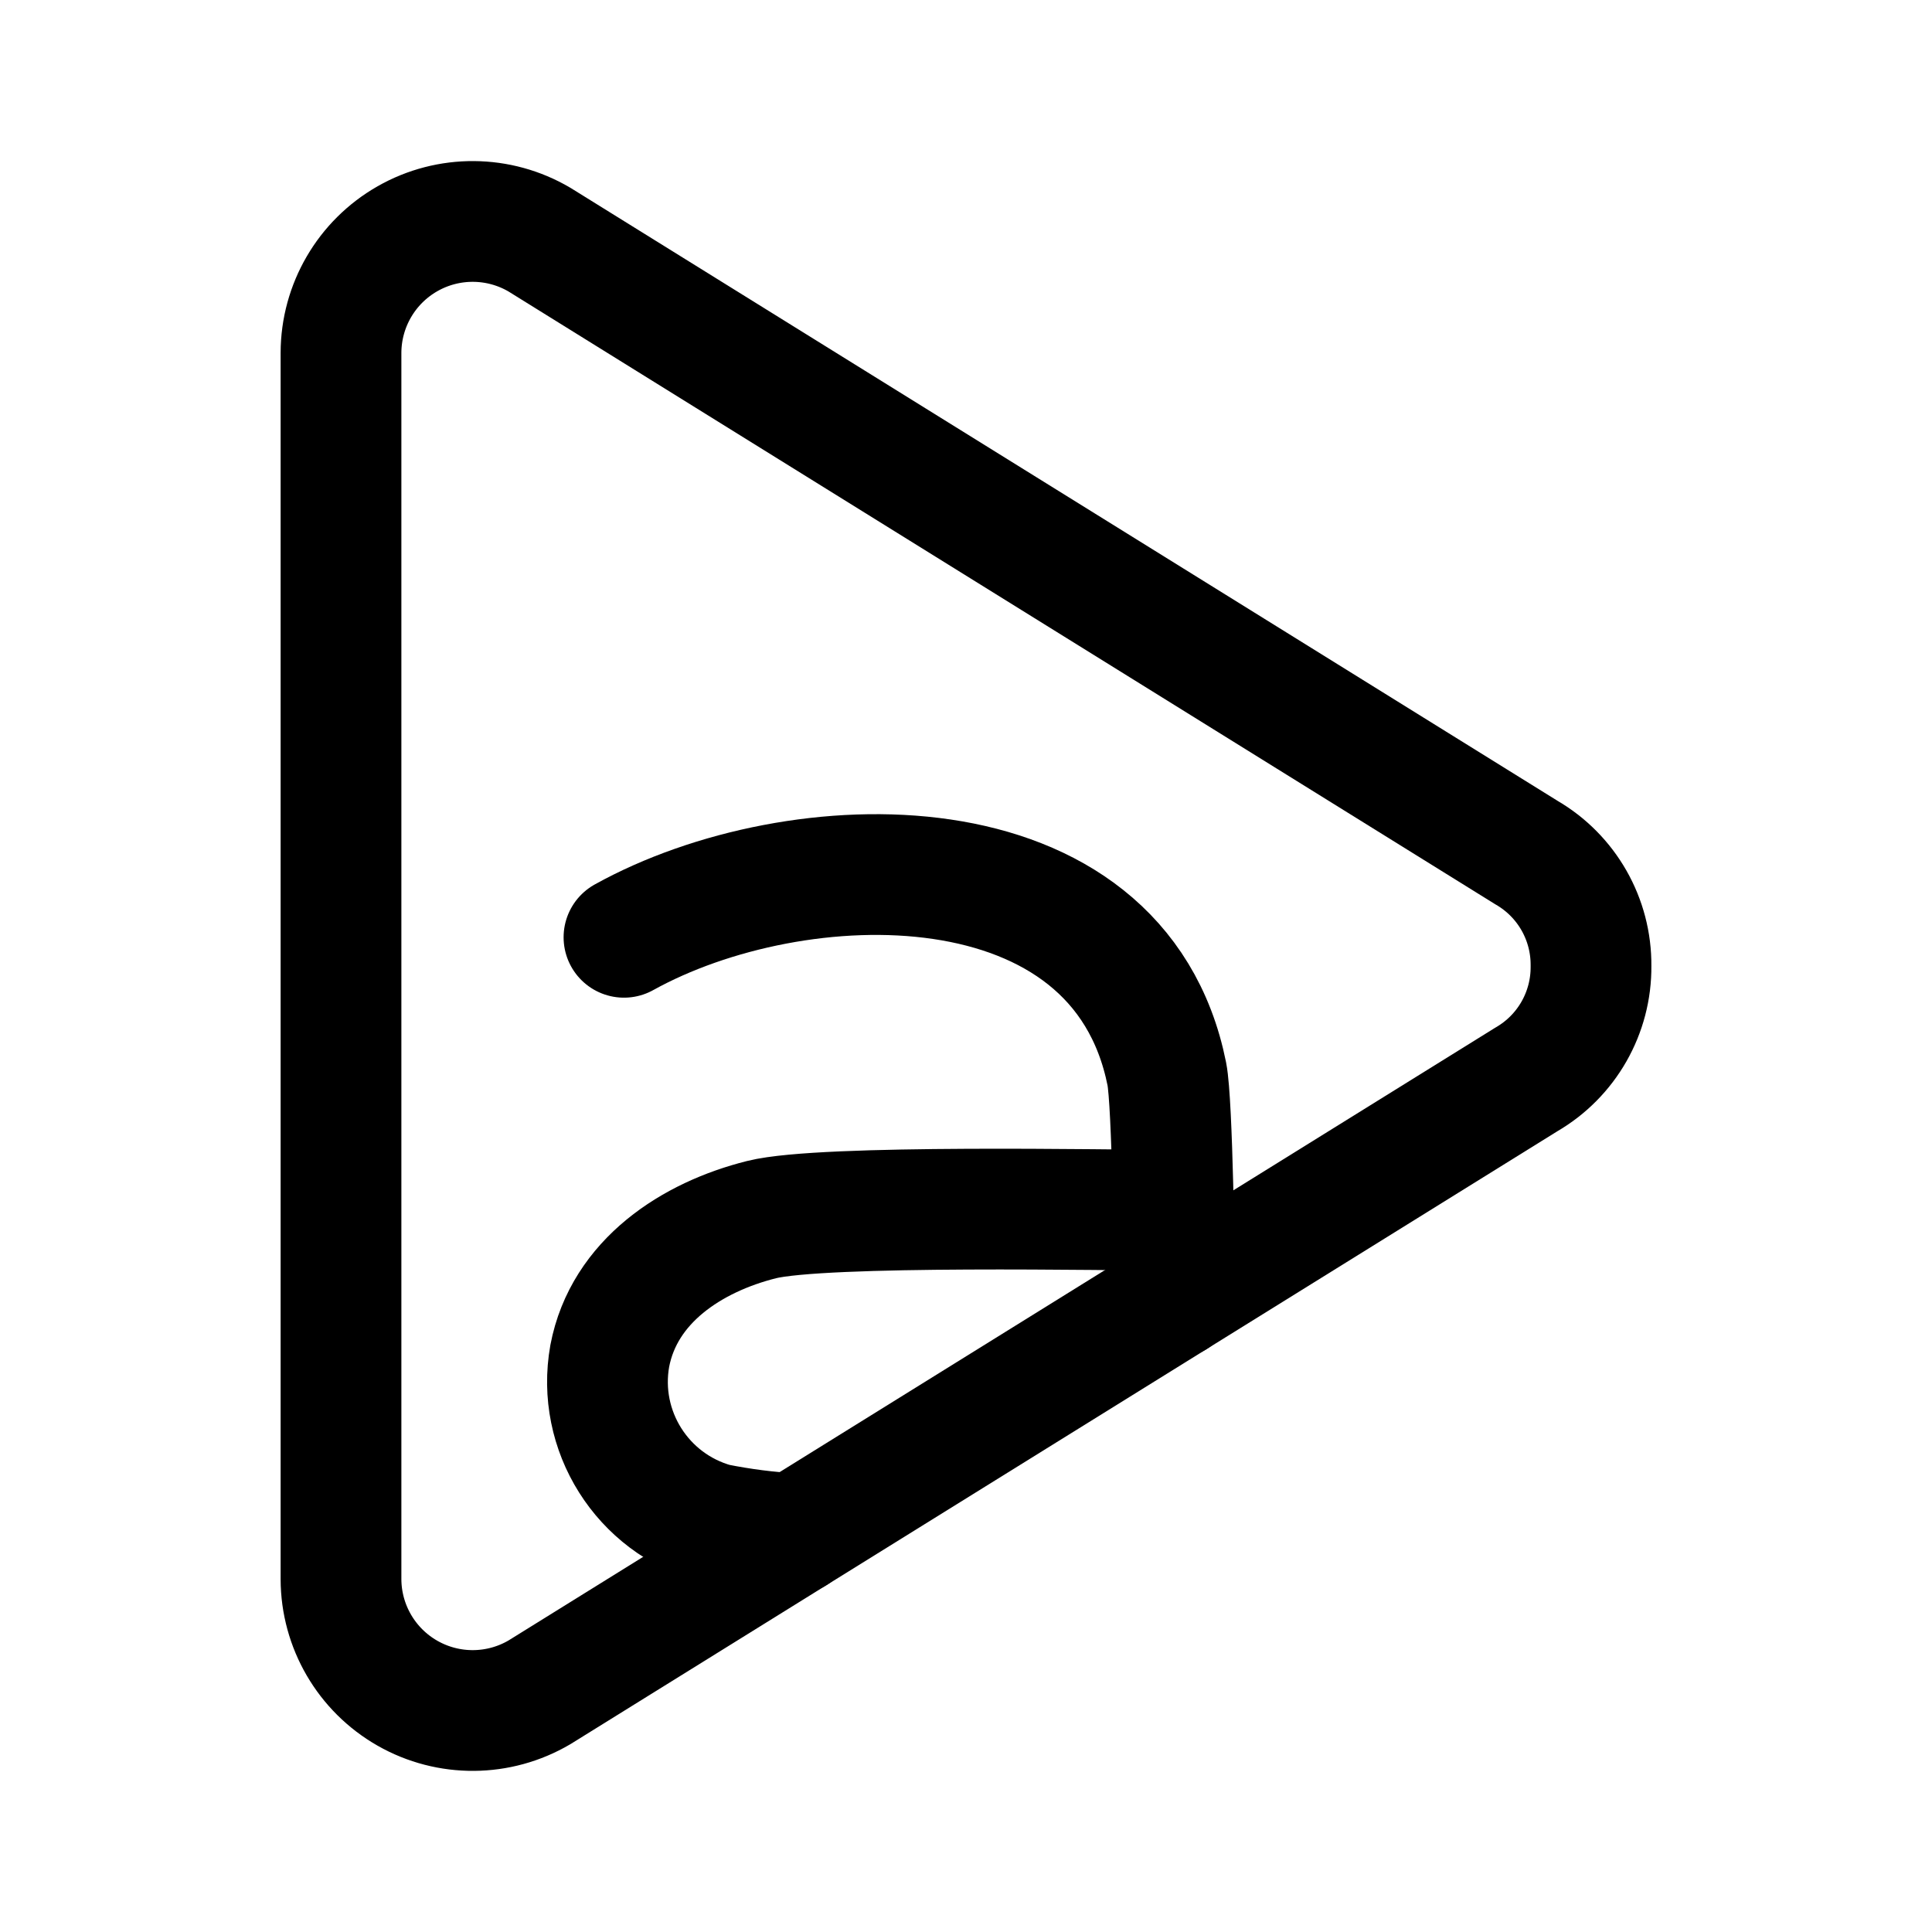
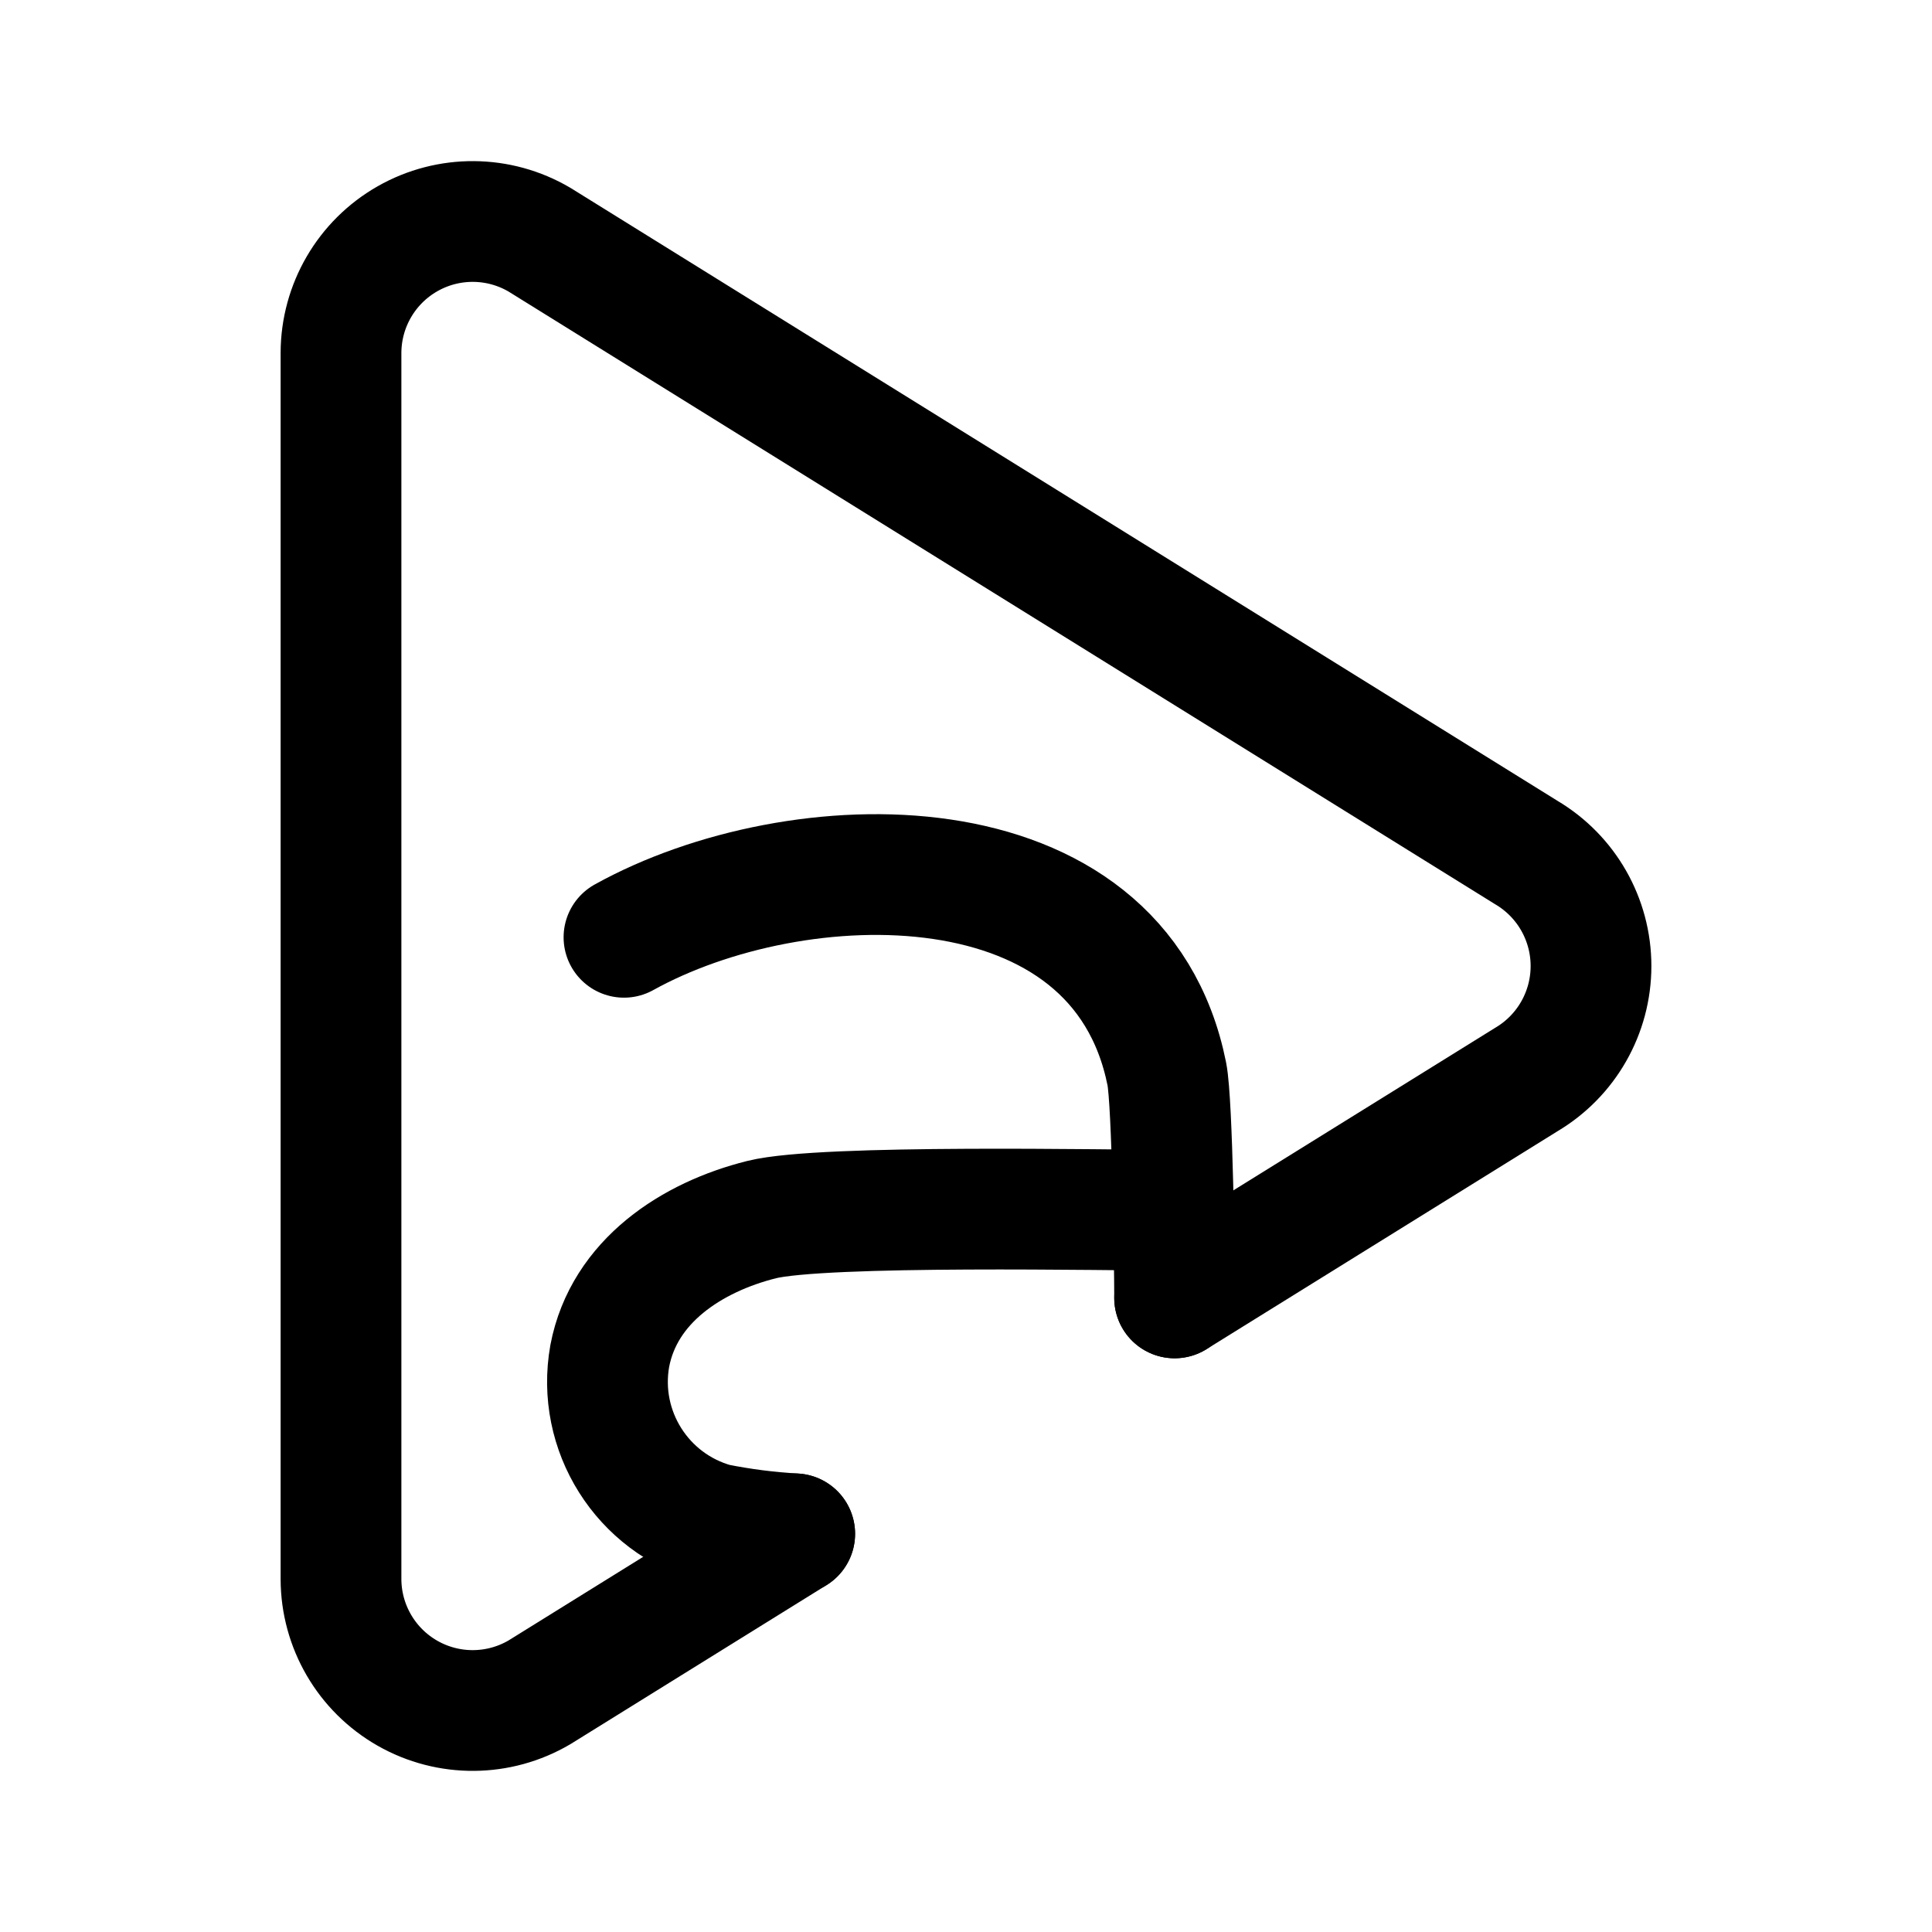
<svg xmlns="http://www.w3.org/2000/svg" width="192" height="192" viewBox="0 0 192 192">
  <defs>
    <style>.a{fill:none;stroke:#000;stroke-linecap:round;stroke-linejoin:round;stroke-width:12px;}</style>
  </defs>
  <path class="a" d="M116.611,120.275c-6.22,0-34.821-.6-40.928.929-6.909,1.728-13.667,6.1-15.086,13.55A14.631,14.631,0,0,0,71.09,151.418a56.458,56.458,0,0,0,7.887,1.011" />
  <path class="a" d="M62.01,93.147c17.132-9.511,49.138-10.4,53.947,13.578.566,2.824.775,19.382.775,22.259" />
-   <path class="a" d="M158.112,96a12.886,12.886,0,0,0-6.428-11.28l-98.066-60.9a13.086,13.086,0,0,0-19.73,11.238V96h0v60.938a13.086,13.086,0,0,0,19.73,11.238l98.066-60.9A12.886,12.886,0,0,0,158.112,96Z" />
+   <path class="a" d="M116.732,128.984l34.952-21.7a13.111,13.111,0,0,0,0-22.56l-98.066-60.9a13.086,13.086,0,0,0-19.73,11.238V96h0v60.938a13.086,13.086,0,0,0,19.73,11.238l25.359-15.747" />
</svg>
